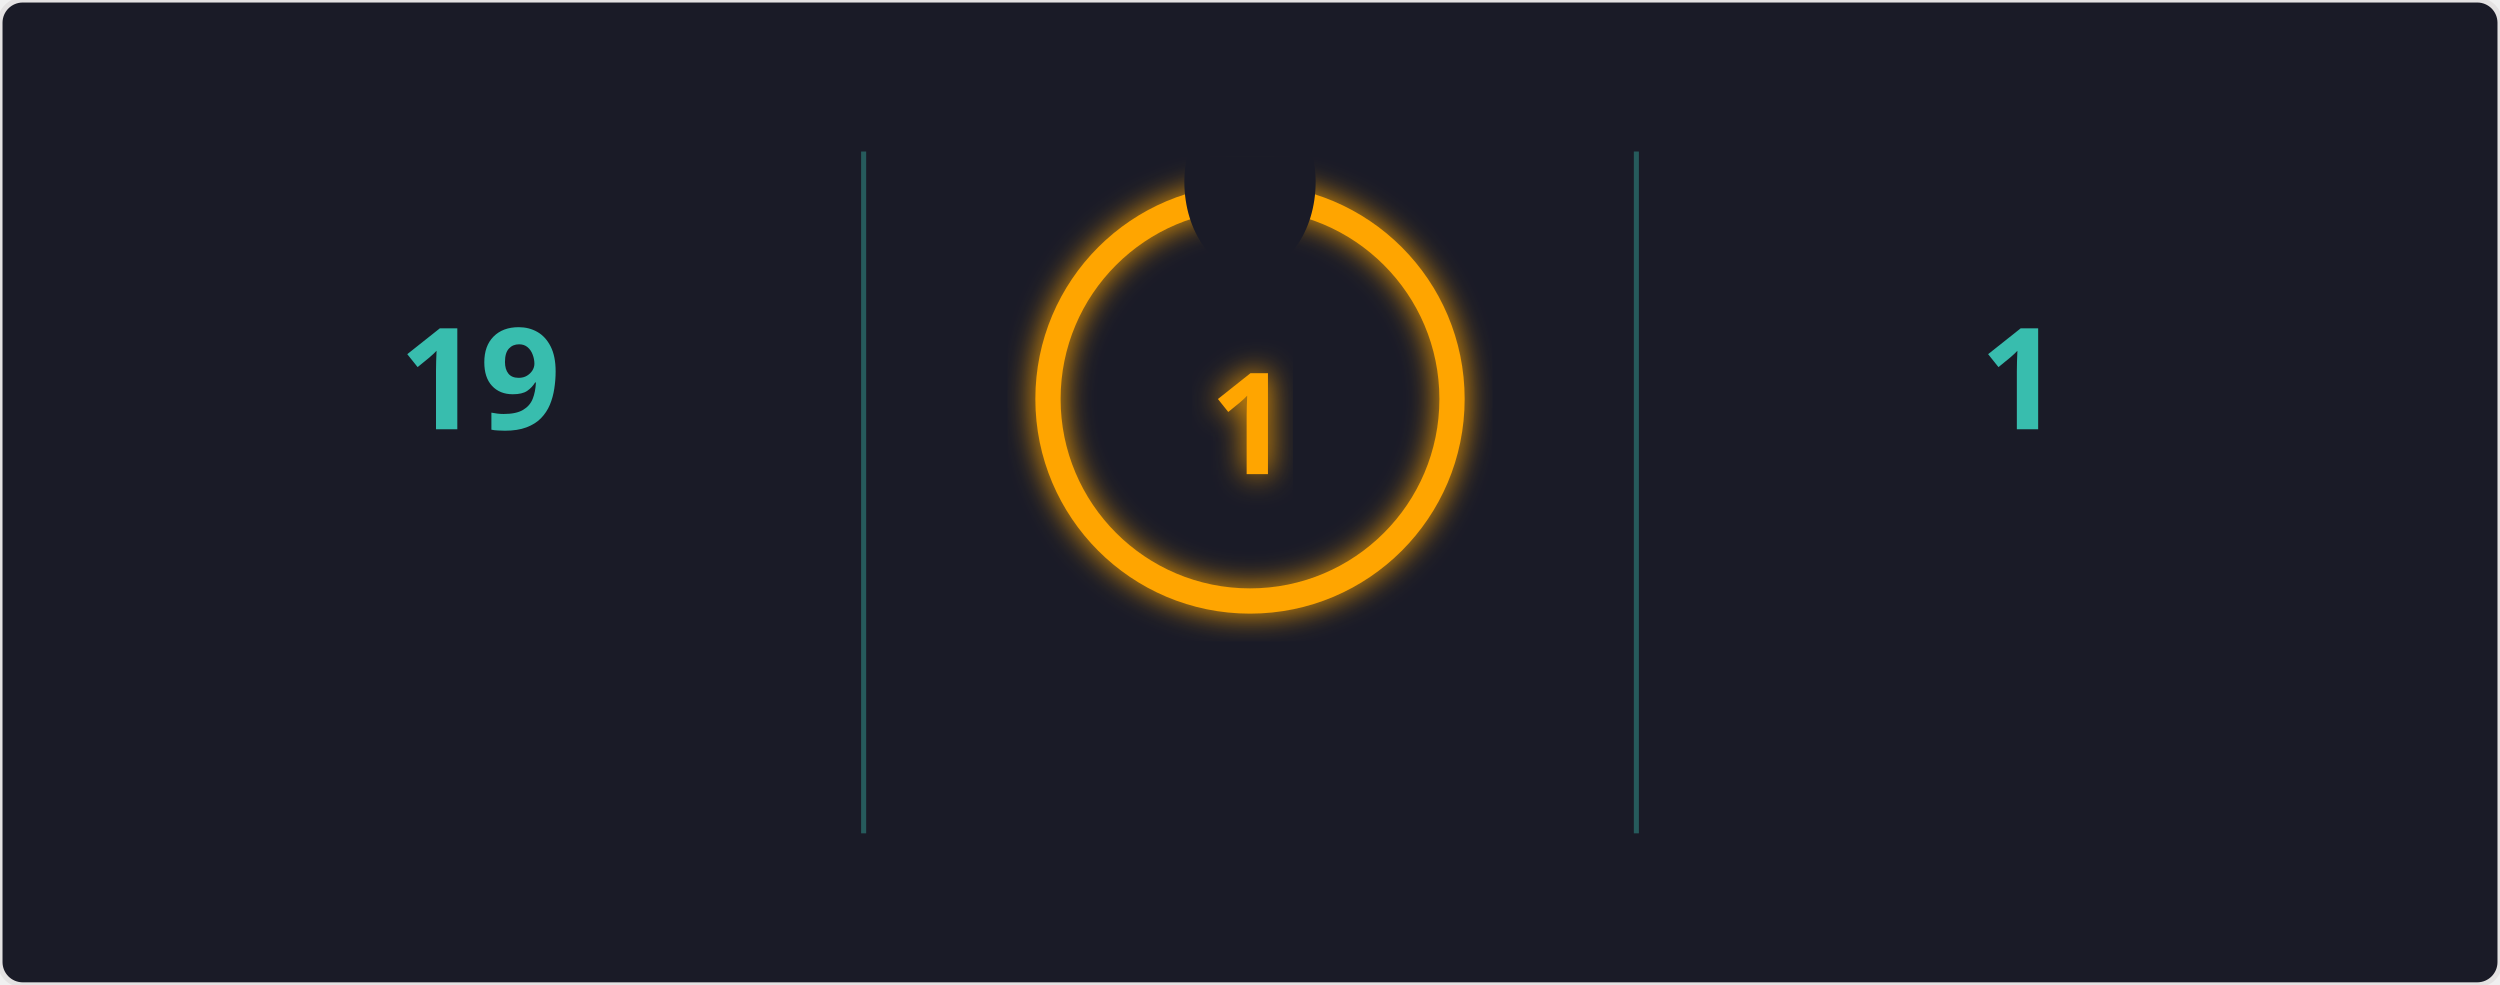
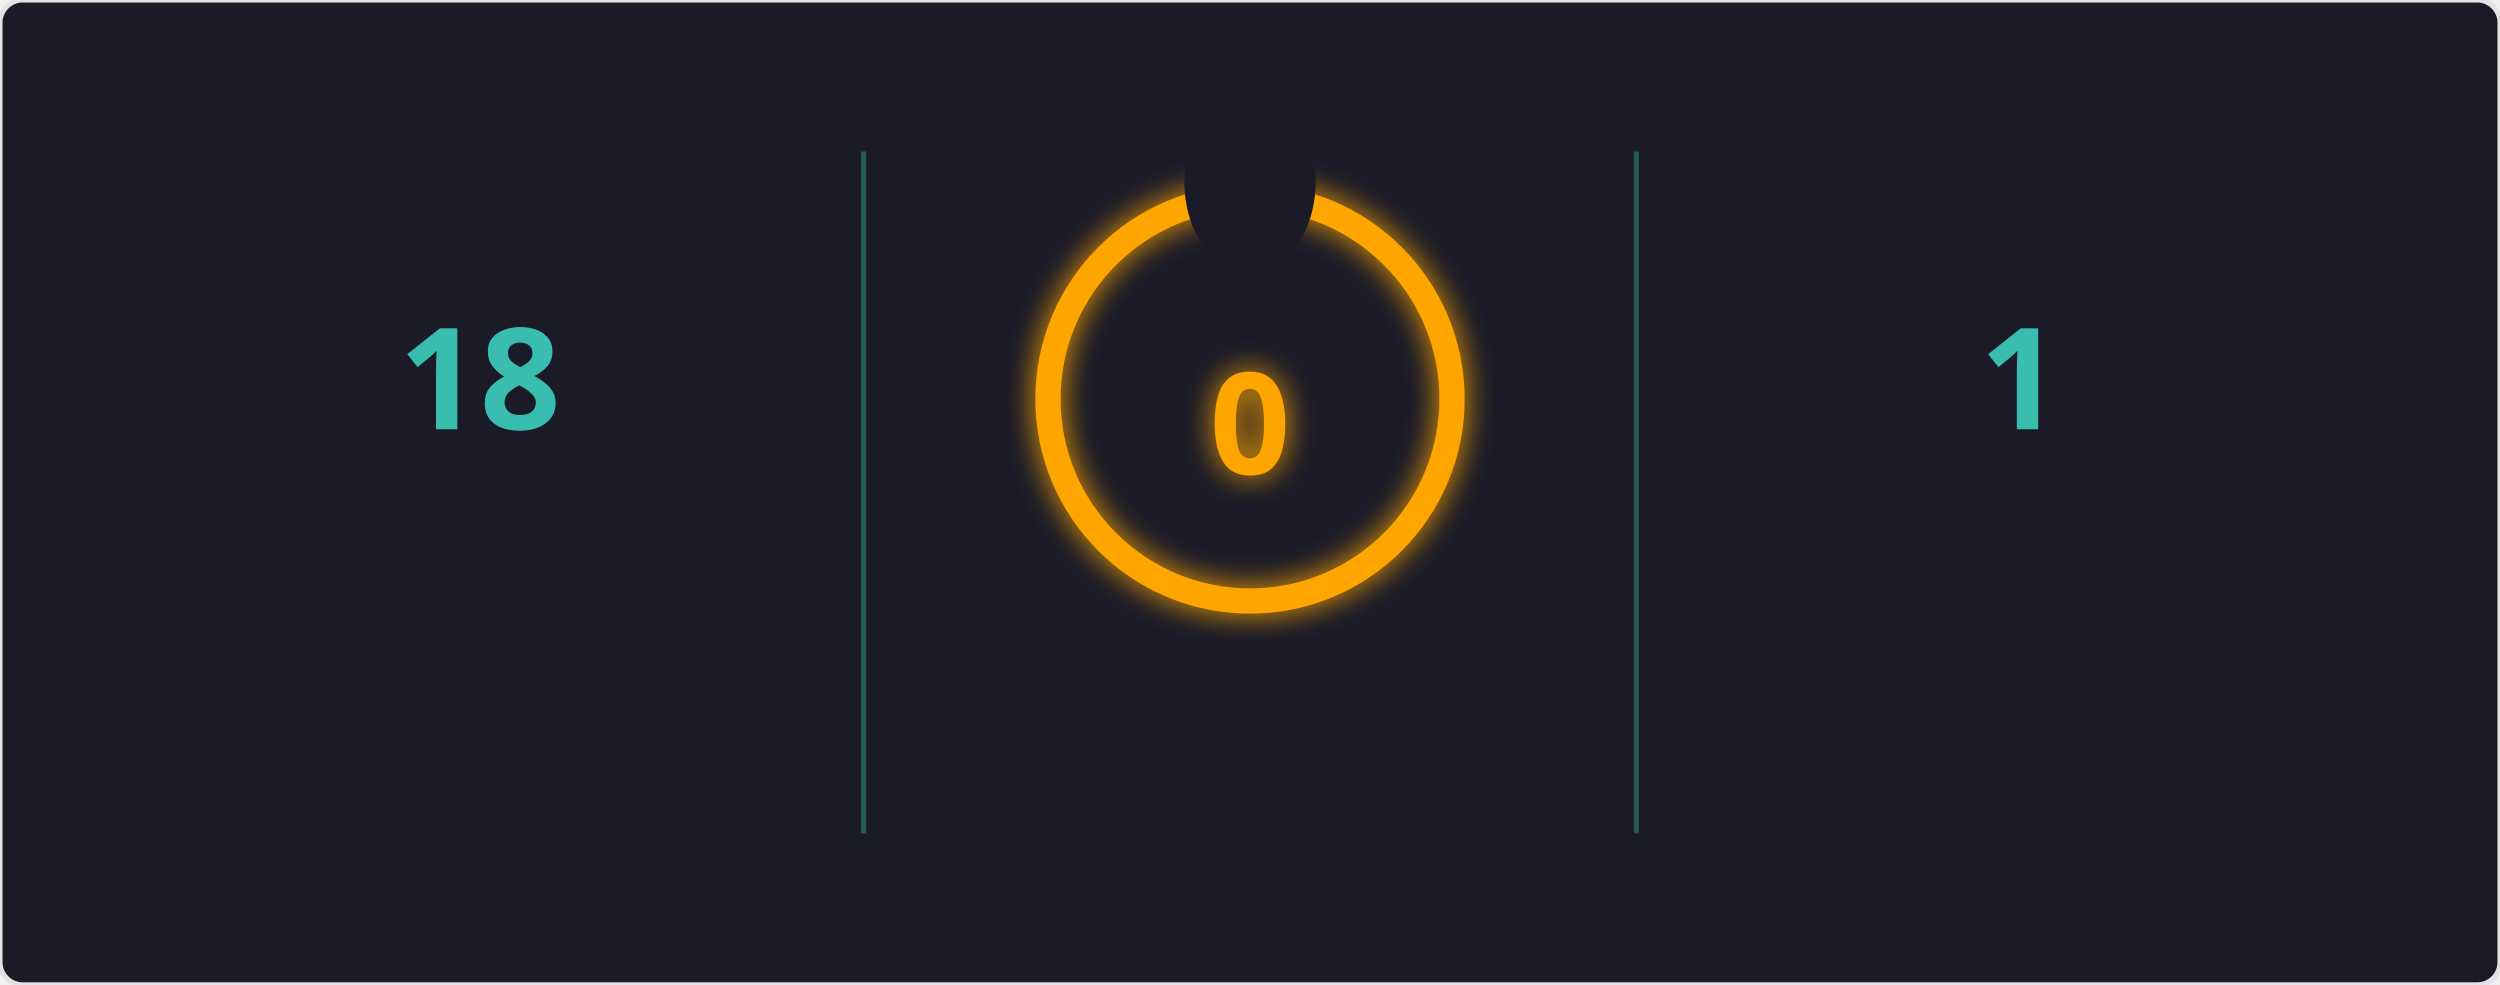
<svg xmlns="http://www.w3.org/2000/svg" width="495" height="195" viewBox="0 0 495 195">
  <defs>
    <filter id="glow" x="-50%" y="-50%" width="200%" height="200%">
      <feGaussianBlur in="SourceGraphic" stdDeviation="3" result="blur" />
      <feMerge>
        <feMergeNode in="blur" />
        <feMergeNode in="SourceGraphic" />
      </feMerge>
    </filter>
    <mask id="mask_out_ring_behind_fire">
      <rect width="495" height="195" fill="white" />
      <ellipse cx="247.5" cy="36" rx="13" ry="18" fill="black" />
    </mask>
  </defs>
  <style>
        @keyframes fadein {
          0% { opacity: 0; }
          100% { opacity: 1; }
        }
        @keyframes glowPulse {
          0% { opacity: 0.6; }
          50% { opacity: 1; }
          100% { opacity: 0.6; }
        }
        @keyframes currstreak {
          0% { font-size: 3px; opacity: 0.2; }
          80% { font-size: 34px; opacity: 1; }
          100% { font-size: 28px; opacity: 1; }
        }
        .header-fire { font: 600 20px 'Segoe UI', Ubuntu, Sans-Serif; fill: orange; filter: url(#glow); animation: glowPulse 2s infinite; }
        .header-text { font: 600 20px 'Segoe UI', Ubuntu, Sans-Serif; fill: black; }
        .stat { font: 700 28px 'Segoe UI', Ubuntu, Sans-Serif; fill: #38bdae; text-anchor: middle; animation: fadein 0.6s forwards; }
        .label { font: 400 14px 'Segoe UI', Ubuntu, Sans-Serif; fill: #38bdae; text-anchor: middle; opacity: 0; animation: fadein 0.8s forwards; }
        .range { font: 400 12px 'Segoe UI', Ubuntu, Sans-Serif; fill: #38bdae; text-anchor: middle; opacity: 0; animation: fadein 1s forwards; }
        .circle-label { font: 700 28px 'Segoe UI', Ubuntu, Sans-Serif; fill: orange; text-anchor: middle; dominant-baseline: middle; filter: url(#glow); animation: currstreak 0.6s forwards; }
        .ring { stroke: orange; filter: url(#glow); animation: glowPulse 2s infinite; }
        .divider { stroke: #38bdae; stroke-opacity: 0.4; stroke-width: 1; }
      </style>
  <rect width="100%" height="100%" fill="#1a1b27" stroke="#e4e2e2" rx="4.5" />
  <line x1="171" y1="30" x2="171" y2="165" class="divider" />
  <line x1="324" y1="30" x2="324" y2="165" class="divider" />
-   <text x="95" y="85" class="stat">19</text>
+   <text x="95" y="85" class="stat">18</text>
  <text x="95" y="115" class="label">Total Contributions</text>
  <text x="95" y="135" class="range">Nov 28, 2023 - Present</text>
  <g mask="url(#mask_out_ring_behind_fire)">
    <circle cx="247.5" cy="79" r="40" stroke-width="5" class="ring" fill="none" />
  </g>
  <g transform="translate(247.5, 23.5)" style="opacity: 0; animation: fadein 0.5s linear forwards 0.6s">
    <path d="M -12 -0.5 L 15 -0.5 L 15 23.5 L -12 23.5 Z" fill="none" />
    <path d="M 1.5 0.67 C 1.5 0.67 2.24 3.32 2.24 5.47 C 2.24 7.53 0.89 9.2 -1.17 9.2 C -3.23 9.2 -4.79 7.53 -4.79 5.47 L -4.76 5.11 C -6.78 7.51 -8 10.62 -8 13.99 C -8 18.41 -4.42 22 0 22 C 4.42 22 8 18.41 8 13.99 C 8 8.6 5.41 3.79 1.5 0.67 Z M -0.29 19 C -2.07 19 -3.51 17.6 -3.51 15.86 C -3.51 14.24 -2.46 13.1 -0.7 12.74 C 1.07 12.38 2.9 11.53 3.92 10.16 C 4.31 11.45 4.51 12.81 4.51 14.2 C 4.51 16.85 2.36 19 -0.29 19 Z" fill="orange" filter="url(#glow)" />
  </g>
-   <text x="247.5" y="84" class="circle-label">1</text>
+   <text x="247.5" y="84" class="circle-label">0</text>
  <text x="247.5" y="144" class="label" style="fill: orange">Current Streak</text>
-   <text x="247.5" y="164" class="range">Jul 31</text>
+   <text x="247.5" y="164" class="range" />
  <text x="400" y="85" class="stat">1</text>
  <text x="400" y="115" class="label">Longest Streak</text>
  <text x="400" y="135" class="range">Nov 28</text>
</svg>
